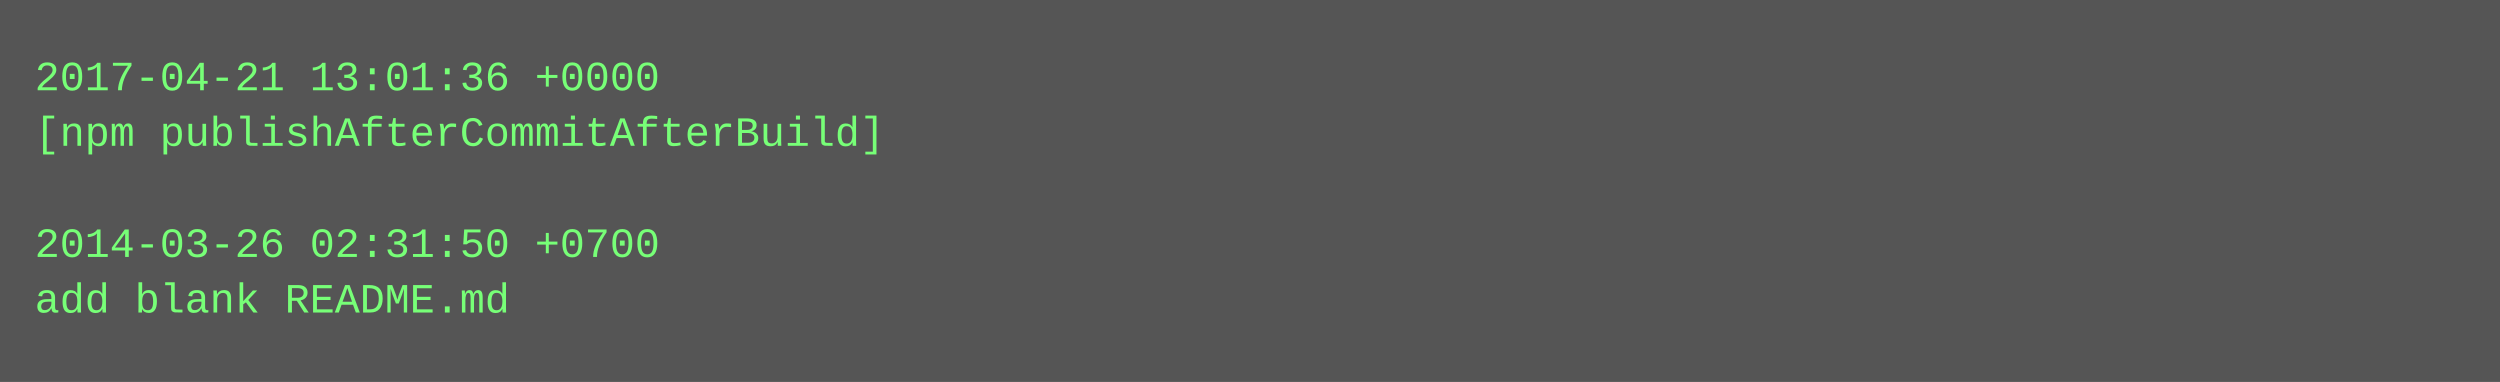
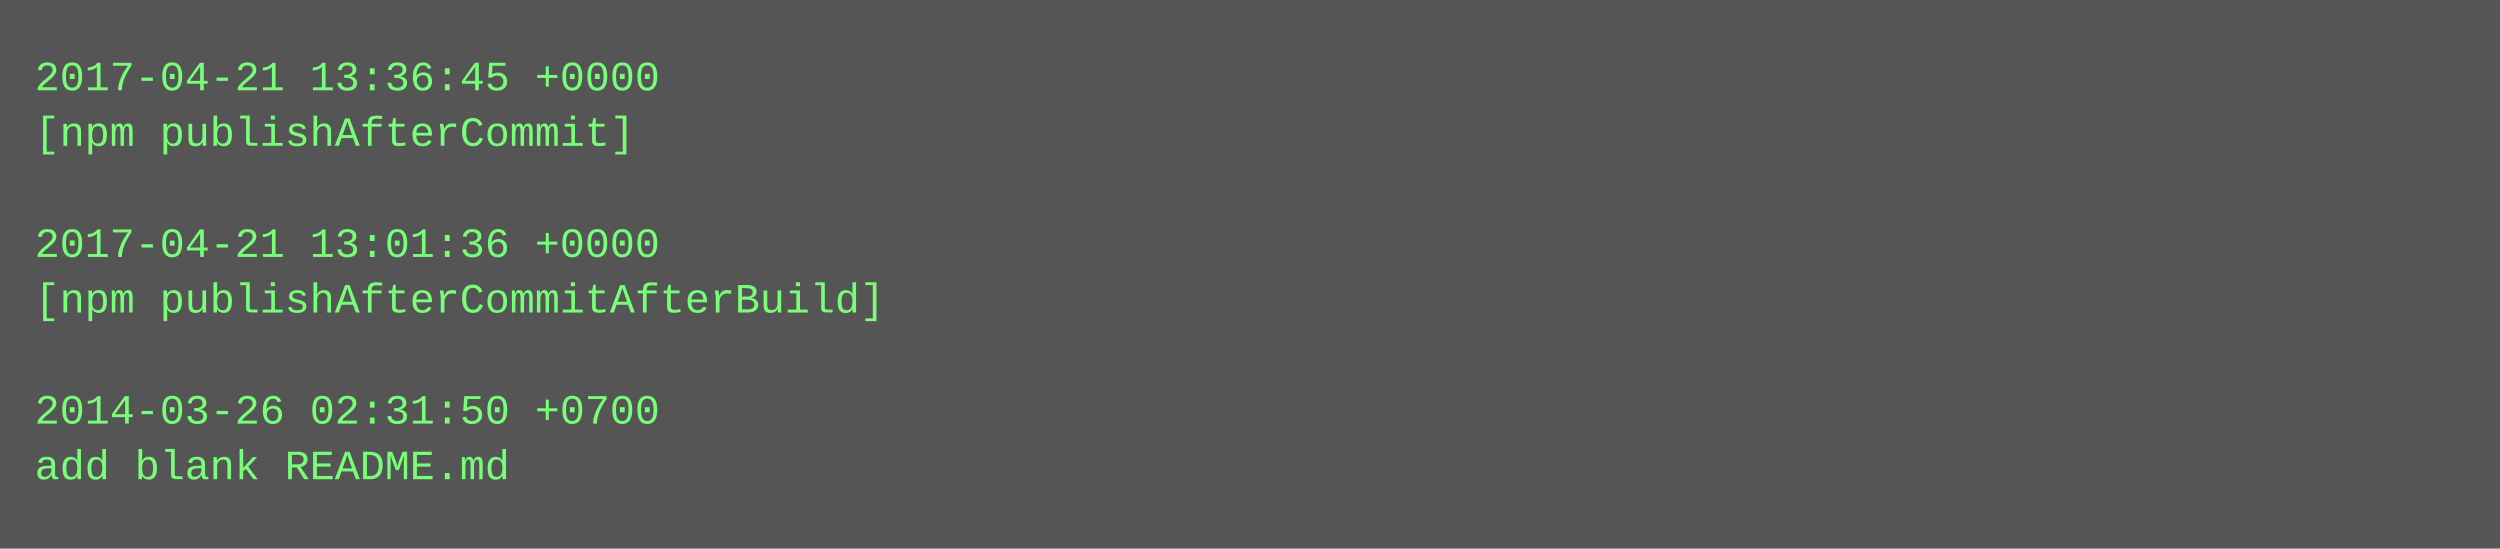
- <svg xmlns="http://www.w3.org/2000/svg" height="110" width="720">
-   <rect height="110" fill="#555" width="720" />
+ <svg xmlns="http://www.w3.org/2000/svg" height="158" width="720">
+   <rect height="158" fill="#555" width="720" />
  <text fill="#7f7" font-family="Courier New" font-size="12" xml:space="preserve">
-     <tspan x="10" y="26">2017-04-21 13:01:36 +0000</tspan>
-     <tspan x="10" y="42">[npm publishAfterCommitAfterBuild]</tspan>
+     <tspan x="10" y="26">2017-04-21 13:36:45 +0000</tspan>
+     <tspan x="10" y="42">[npm publishAfterCommit]</tspan>
    <tspan x="10" y="58" />
-     <tspan x="10" y="74">2014-03-26 02:31:50 +0700</tspan>
-     <tspan x="10" y="90">add blank README.md</tspan>
+     <tspan x="10" y="74">2017-04-21 13:01:36 +0000</tspan>
+     <tspan x="10" y="90">[npm publishAfterCommitAfterBuild]</tspan>
+     <tspan x="10" y="106" />
+     <tspan x="10" y="122">2014-03-26 02:31:50 +0700</tspan>
+     <tspan x="10" y="138">add blank README.md</tspan>
  </text>
</svg>
